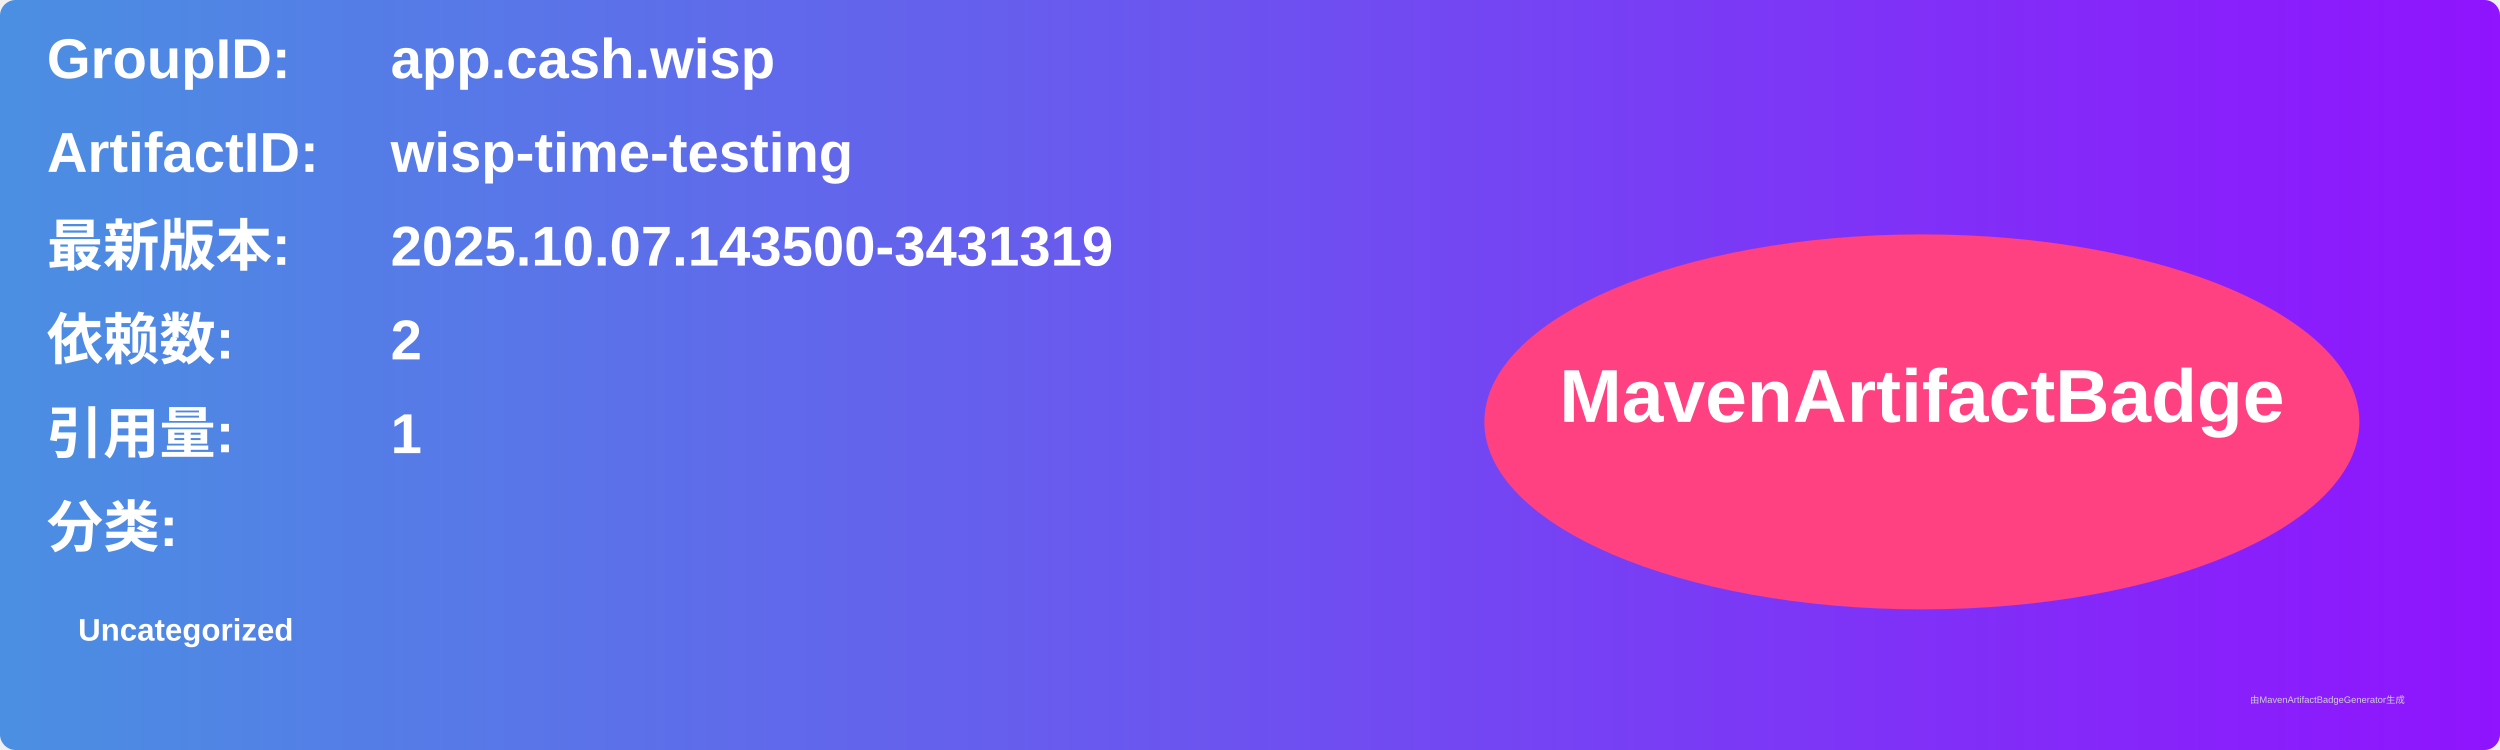
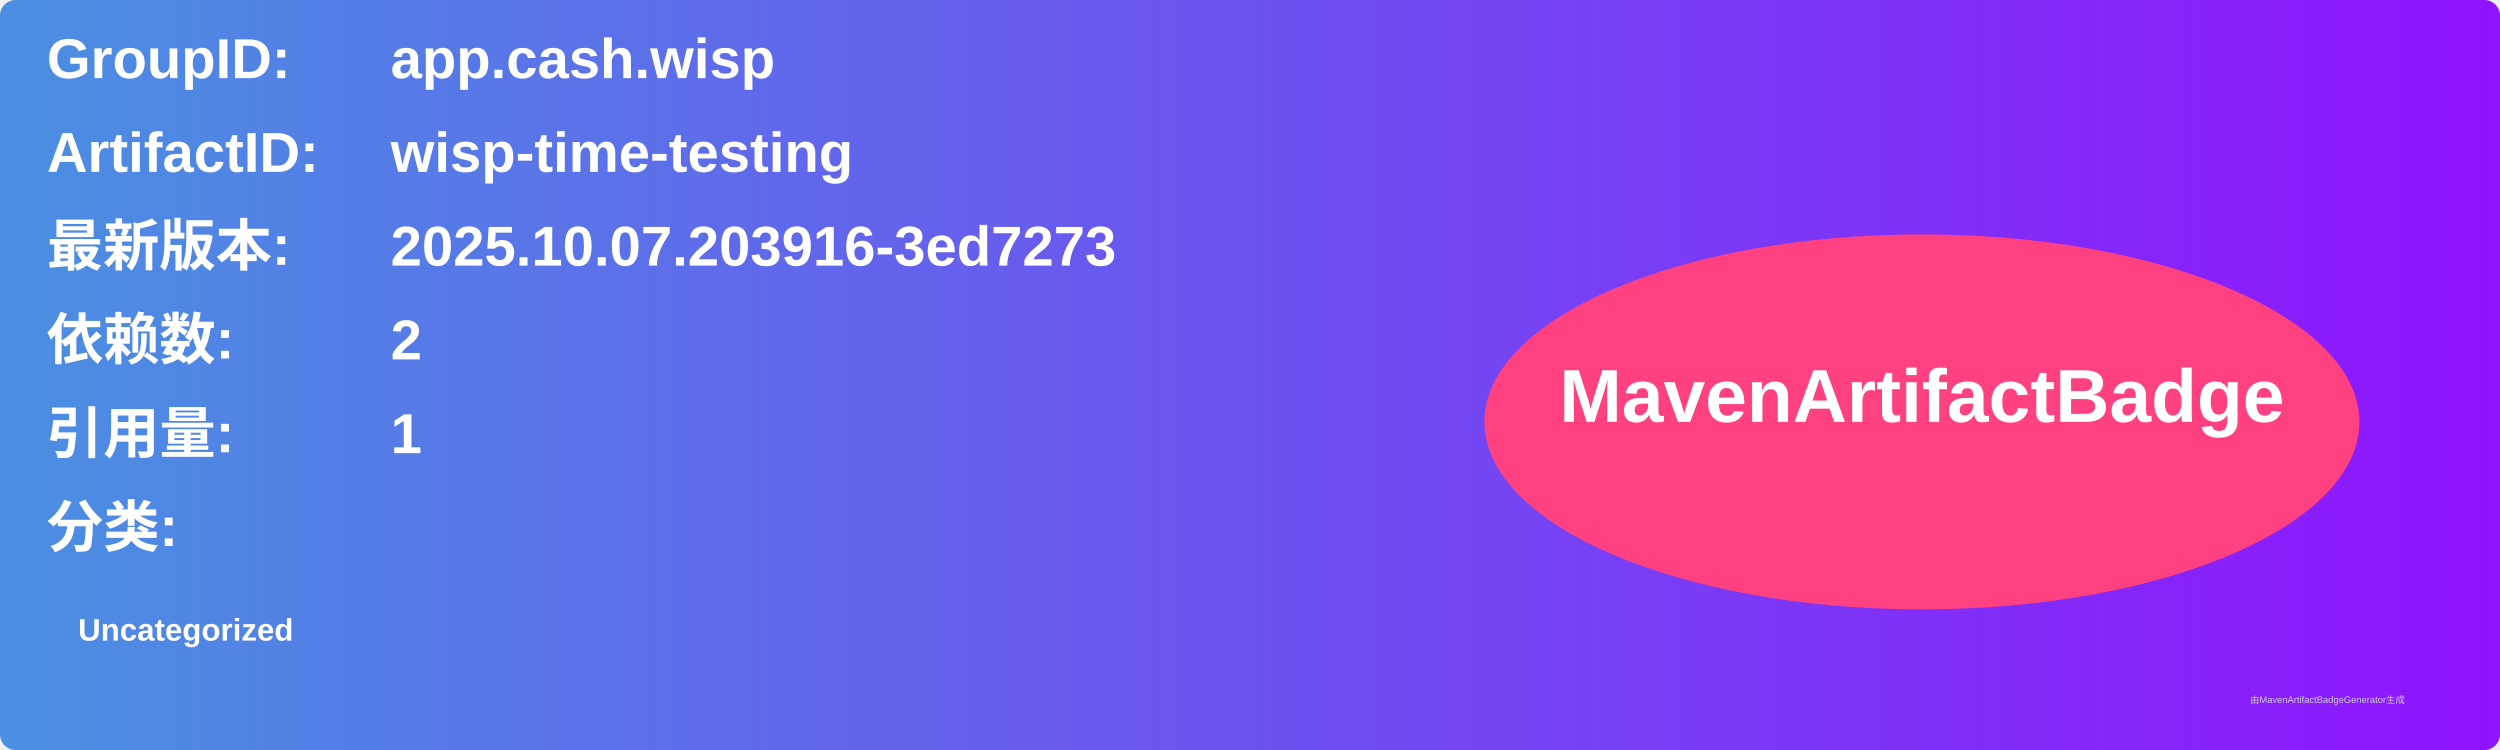
<svg xmlns="http://www.w3.org/2000/svg" width="800" height="240" viewBox="0 0 800 240">
  <linearGradient id="grad" x1="0%" y1="0%" x2="100%" y2="0%">
    <stop offset="0%" stop-color="#4a90e2" />
    <stop offset="100%" stop-color="#9013fe" />
  </linearGradient>
  <rect width="100%" height="100%" rx="5" ry="5" fill="url(#grad)" />
  <g transform="translate(15, 15)">
    <text x="0" y="10" font-family="Arial" font-size="18" fill="white" font-weight="bold" width="260">GroupID:</text>
    <text x="110" y="10" font-family="Arial" font-size="18" fill="white" font-weight="bold" width="460">app.cash.wisp</text>
    <text x="0" y="40" font-family="Arial" font-size="18" fill="white" font-weight="bold" width="260">ArtifactID:</text>
    <text x="110" y="40" font-family="Arial" font-size="18" fill="white" font-weight="bold" width="460">wisp-time-testing</text>
    <text x="0" y="70" font-family="Arial" font-size="18" fill="white" font-weight="bold">最新版本:</text>
    <text x="110" y="70" font-family="Arial" font-size="18" fill="white" font-weight="bold">
-       <tspan font-weight="bold">2025.10.07.143500-3431319</tspan>
+       <tspan font-weight="bold">2025.10.07.203916-3ed7273</tspan>
    </text>
    <text x="0" y="100" font-family="Arial" font-size="18" fill="white" font-weight="bold">依赖数: </text>
    <text x="110" y="100" font-family="Arial" font-size="18" fill="white">
      <tspan font-weight="bold">2</tspan>
    </text>
    <text x="0" y="130" font-family="Arial" font-size="18" fill="white" font-weight="bold">引用量: </text>
    <text x="110" y="130" font-family="Arial" font-size="18" fill="white">
      <tspan font-weight="bold">1</tspan>
    </text>
    <text x="0" y="160" font-family="Arial" font-size="18" fill="white" font-weight="bold">分类:</text>
    <text x="10" y="190" font-family="Arial" font-size="10" fill="white">
      <tspan font-weight="bold">Uncategorized</tspan>
    </text>
    <ellipse cx="600" cy="120" rx="140" ry="60" fill="#ff4081" />
    <text x="600" y="120" text-anchor="middle" font-family="Arial" font-size="24" fill="white" font-weight="bold">MavenArtifactBadge</text>
  </g>
  <text x="720" y="225" font-family="Arial" font-size="3" fill="#d0d0d0">由MavenArtifactBadgeGenerator生成</text>
</svg>
